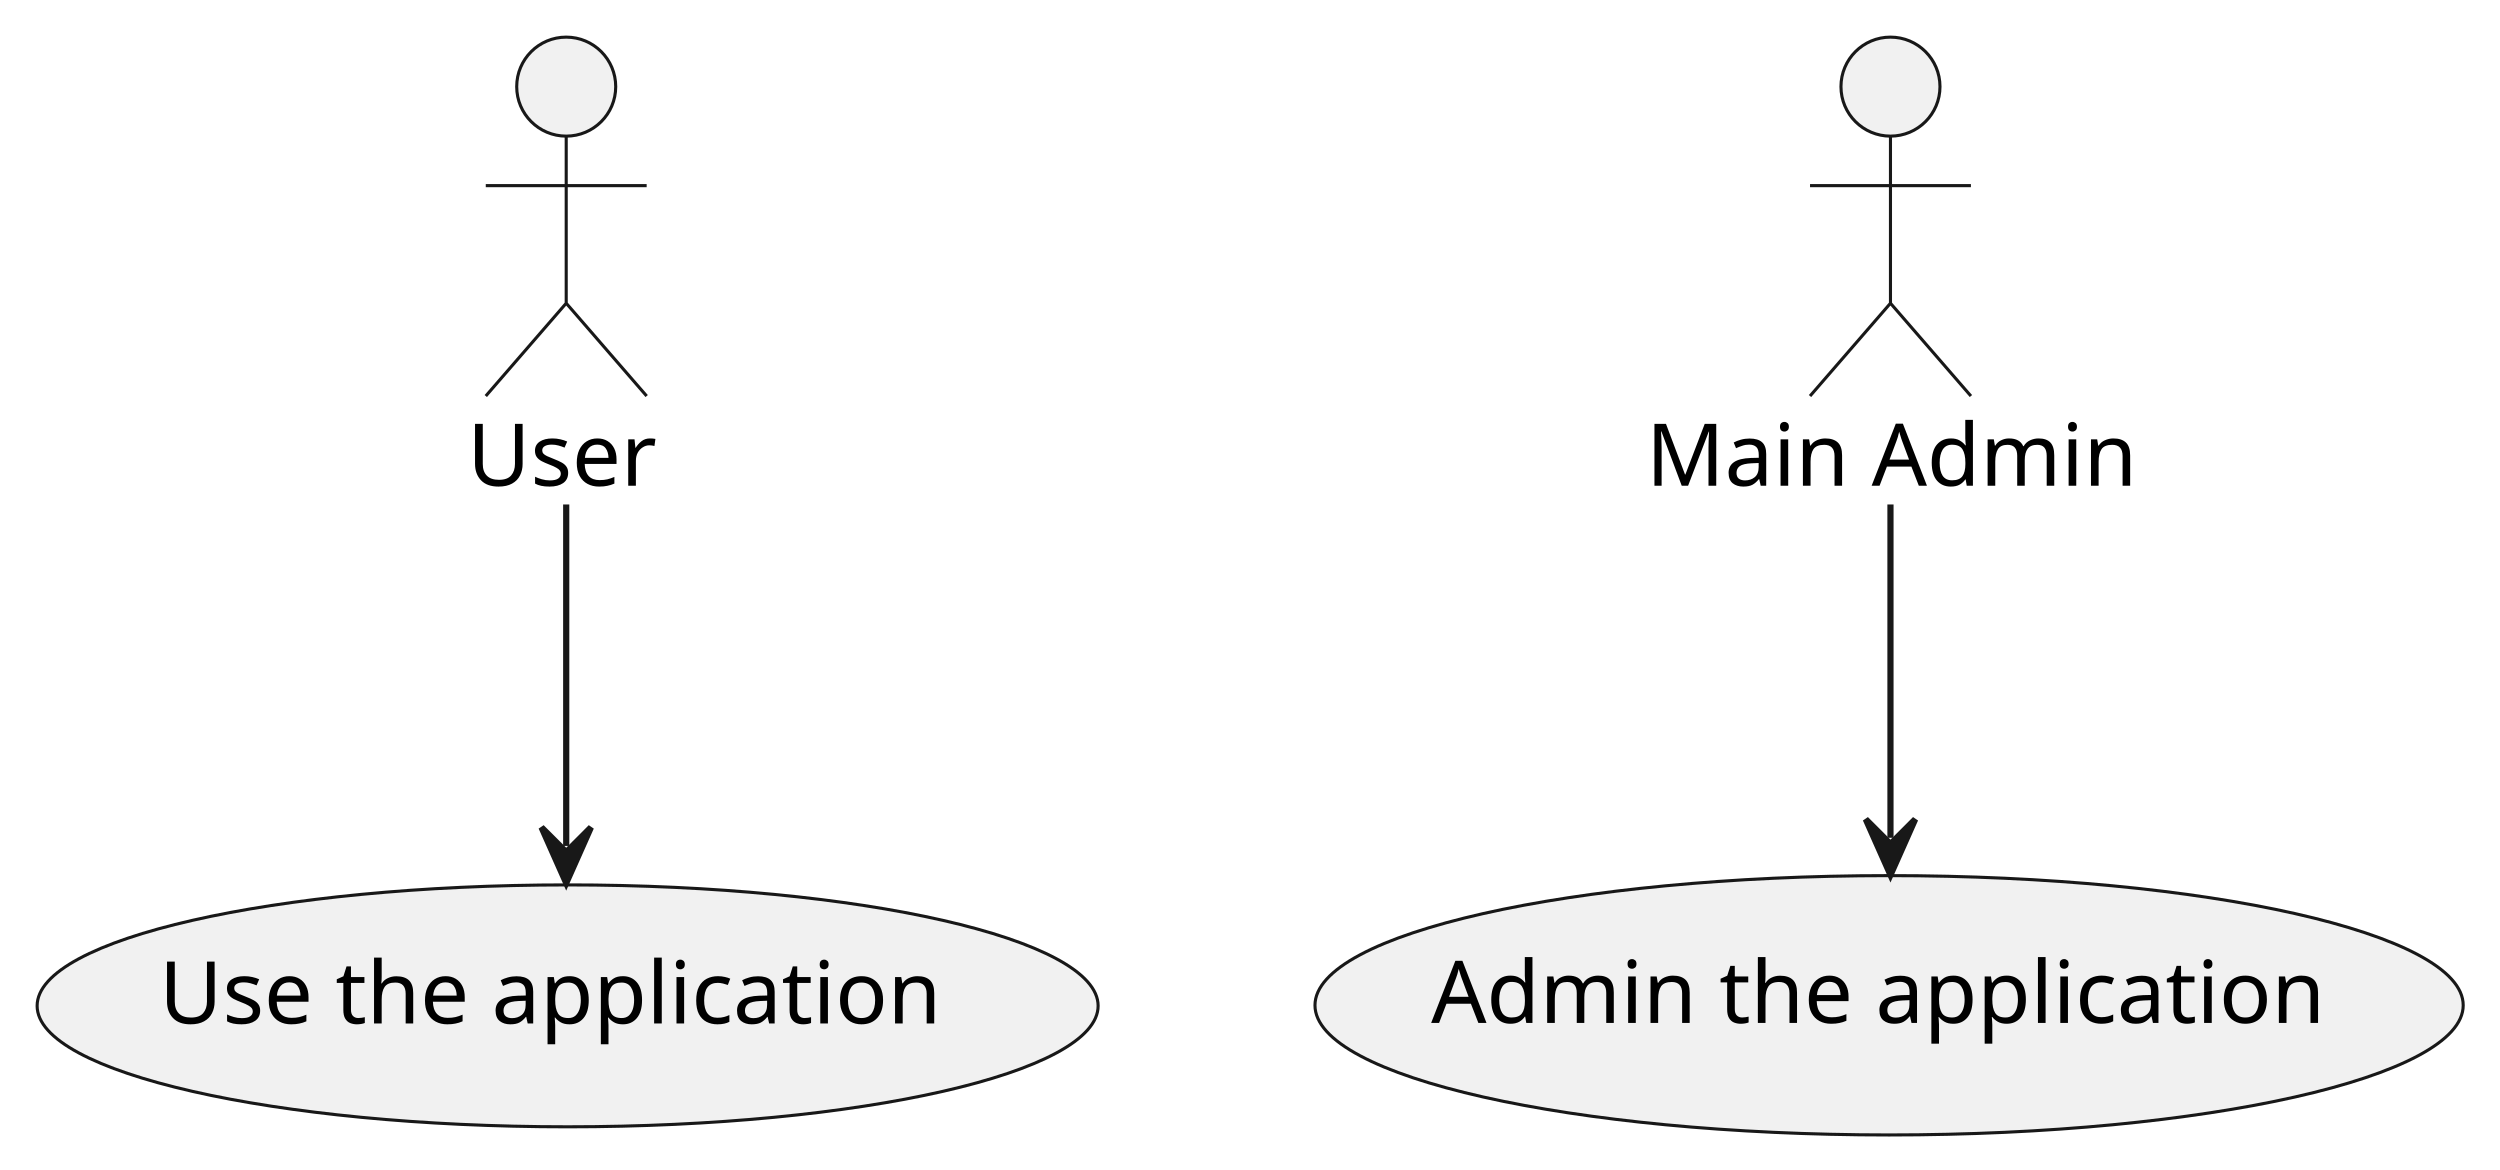
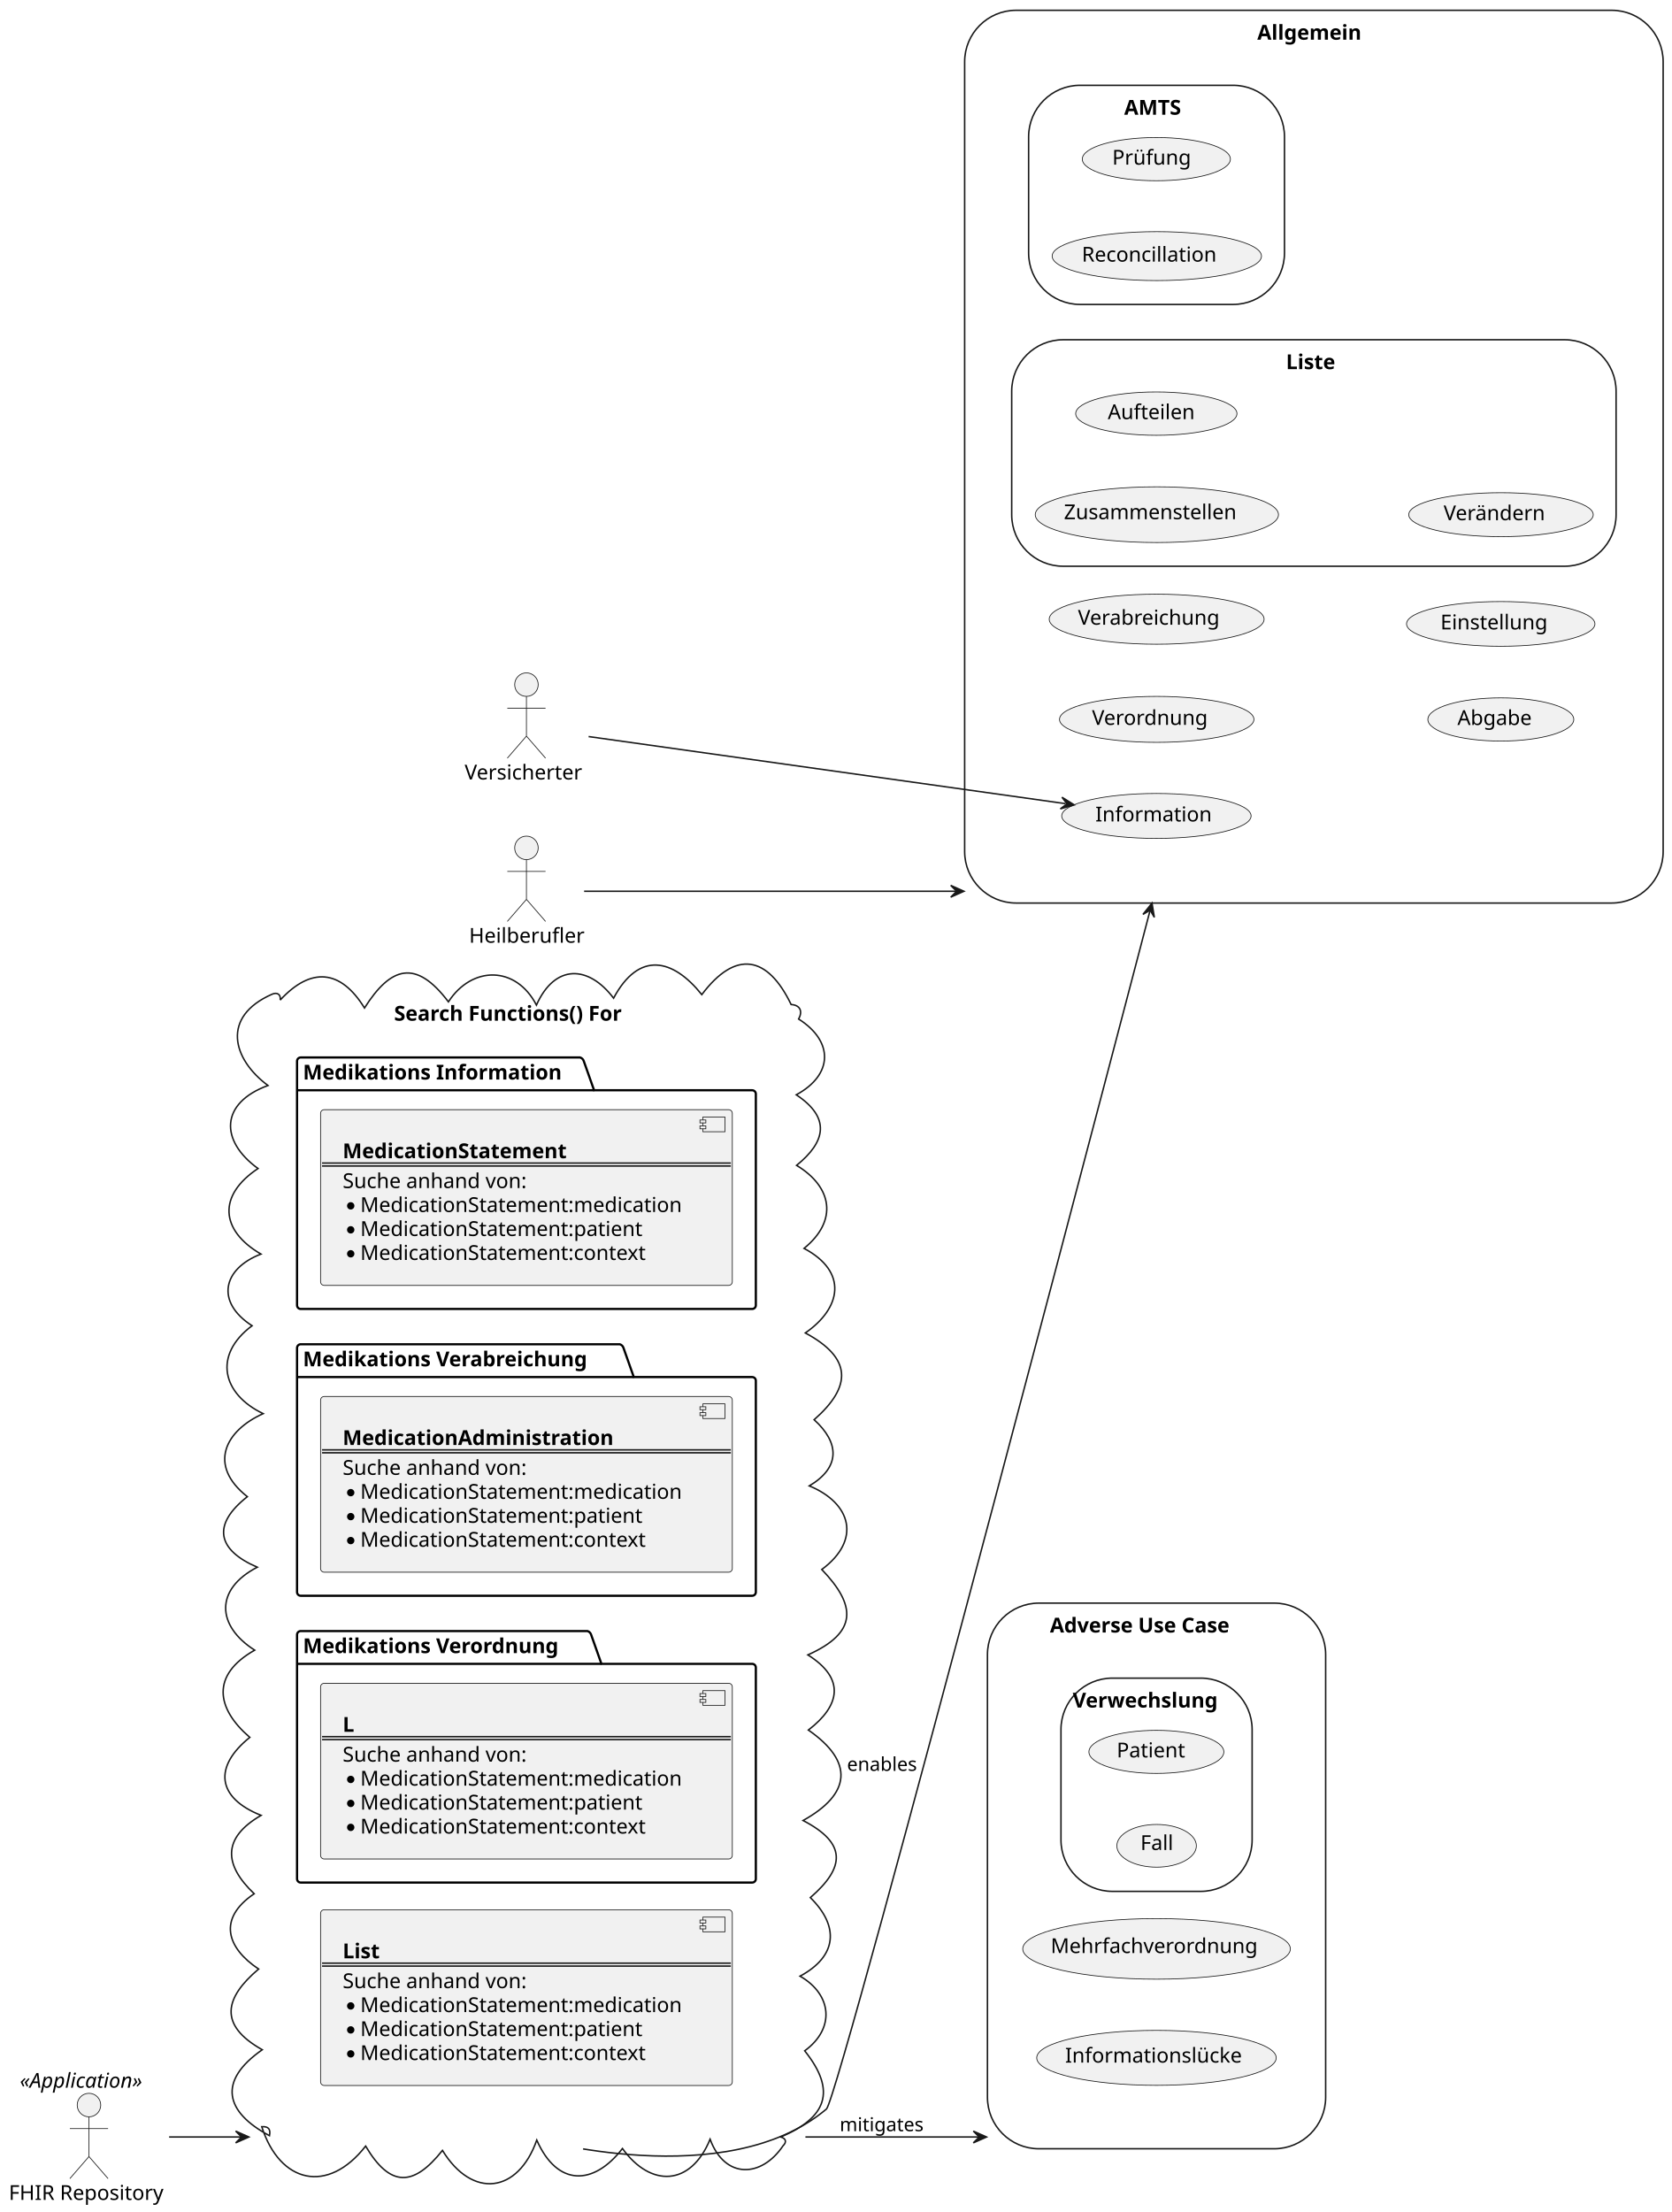
- <svg xmlns="http://www.w3.org/2000/svg" contentStyleType="text/css" height="189px" preserveAspectRatio="none" style="width:404px;height:189px;background:#FFFFFF;" version="1.1" viewBox="0 0 404 189" width="404px" zoomAndPan="magnify">
+ <svg xmlns="http://www.w3.org/2000/svg" contentStyleType="text/css" height="1504px" preserveAspectRatio="none" style="width:1137px;height:1504px;background:#FFFFFF;" version="1.1" viewBox="0 0 1137 1504" width="1137px" zoomAndPan="magnify">
  <defs />
  <g>
-     <g id="elem_User">
-       <ellipse cx="91.5" cy="14" fill="#F1F1F1" rx="8" ry="8" style="stroke:#181818;stroke-width:0.5;" />
-       <path d="M91.5,22 L91.5,49 M78.5,30 L104.5,30 M91.5,49 L78.5,64 M91.5,49 L104.5,64 " fill="none" style="stroke:#181818;stroke-width:0.5;" />
-       <text fill="#000000" font-family="sans-serif" font-size="14" lengthAdjust="spacing" textLength="32" x="75.5" y="78.495">User</text>
-     </g>
-     <g id="elem_Use">
-       <ellipse cx="91.728" cy="162.546" fill="#F1F1F1" rx="85.728" ry="19.546" style="stroke:#181818;stroke-width:0.5;" />
-       <text fill="#000000" font-family="sans-serif" font-size="14" lengthAdjust="spacing" textLength="132" x="25.728" y="165.392">Use the application</text>
-     </g>
-     <g id="elem_Admin">
-       <ellipse cx="305.5" cy="14" fill="#F1F1F1" rx="8" ry="8" style="stroke:#181818;stroke-width:0.5;" />
-       <path d="M305.5,22 L305.5,49 M292.5,30 L318.5,30 M305.5,49 L292.5,64 M305.5,49 L318.5,64 " fill="none" style="stroke:#181818;stroke-width:0.5;" />
-       <text fill="#000000" font-family="sans-serif" font-size="14" lengthAdjust="spacing" textLength="79" x="266" y="78.495">Main Admin</text>
-     </g>
-     <g id="elem_Admin the application">
-       <ellipse cx="305.277" cy="162.455" fill="#F1F1F1" rx="92.777" ry="20.955" style="stroke:#181818;stroke-width:0.5;" />
-       <text fill="#000000" font-family="sans-serif" font-size="14" lengthAdjust="spacing" textLength="148" x="231.277" y="165.302">Admin the application</text>
-     </g>
-     <g id="link_User_Use">
-       <path d="M91.5,81.52 C91.5,101.87 91.5,120.25 91.5,136.7 " fill="none" id="User-to-Use" style="stroke:#181818;stroke-width:1.0;" />
-       <polygon fill="#181818" points="91.5,142.7,95.5,133.7,91.5,137.7,87.5,133.7,91.5,142.7" style="stroke:#181818;stroke-width:1.0;" />
-     </g>
-     <g id="link_Admin_Admin the application">
-       <path d="M305.5,81.52 C305.5,101.34 305.5,118.97 305.5,135.39 " fill="none" id="Admin-to-Admin the application" style="stroke:#181818;stroke-width:1.0;" />
-       <polygon fill="#181818" points="305.5,141.39,309.5,132.39,305.5,136.39,301.5,132.39,305.5,141.39" style="stroke:#181818;stroke-width:1.0;" />
+     <g id="cluster_gnrl">
+       <rect fill="none" height="607" rx="35" ry="35" style="stroke:#181818;stroke-width:1.0;" width="475" x="656" y="7" />
+       <text fill="#000000" font-family="sans-serif" font-size="14" font-weight="bold" lengthAdjust="spacing" textLength="77" x="855" y="26.995">Allgemein</text>
+     </g>
+     <g id="cluster_AMTS">
+       <rect fill="none" height="149" rx="35" ry="35" style="stroke:#181818;stroke-width:1.0;" width="174" x="699.5" y="58" />
+       <text fill="#000000" font-family="sans-serif" font-size="14" font-weight="bold" lengthAdjust="spacing" textLength="44" x="764.5" y="77.995">AMTS</text>
+     </g>
+     <g id="cluster_Liste">
+       <rect fill="none" height="154" rx="35" ry="35" style="stroke:#181818;stroke-width:1.0;" width="411" x="688" y="231" />
+       <text fill="#000000" font-family="sans-serif" font-size="14" font-weight="bold" lengthAdjust="spacing" textLength="38" x="874.5" y="250.995">Liste</text>
+     </g>
+     <g id="cluster_fncts">
+       <path d="M190.541,679.983 C211.407,657.364 231.602,658.97 247.872,685.36 C265.775,657.078 282.819,651.931 304.943,681.171 C320.846,656.647 350.791,656.336 364.796,683.373 C377.349,655.306 400.178,656.103 417.257,678.685 C434.574,646.34 457.643,651.811 477.247,676.269 C500.326,645.592 522,649.785 538,683 C544.345,683.438 545.897,687.711 543.111,692.875 C567.016,708.041 566.679,730.742 541.506,744.379 C565.191,760.141 561.402,776.423 541.708,792.367 C565.96,806.997 570.042,829.919 546.782,848.819 C576.903,864.849 572.041,889.451 547.653,906.308 C579.279,923.323 579.622,942.44 553.649,965.308 C570.803,980.888 571.802,997.532 550.373,1010.302 C578.945,1022.076 585.935,1047.066 558.852,1067.143 C582.447,1091.733 583.369,1109.985 549.4,1125.204 C575.148,1141.461 571.274,1159.745 549.73,1176.307 C581.045,1198.046 578.562,1219.815 546.121,1237.815 C576.01,1253.295 574.762,1269.702 551.063,1290.234 C570.91,1309.77 569.38,1330.031 544.066,1343.651 C565.837,1356.162 568.08,1379.238 547.224,1394.402 C569.428,1422.151 561.673,1439.891 531,1453 C534.534,1454.023 535.128,1456.466 532.479,1459.01 C517.9,1480.649 493.043,1481.935 482.887,1454.536 C469.802,1486.477 442.589,1487.59 423.294,1460.841 C403.7,1486.217 378.995,1486.892 365.018,1455.114 C352.28,1491.294 321.206,1495.29 300.889,1462.122 C281.185,1486.919 265.375,1487.437 248.639,1459.199 C222.953,1492.121 190.331,1484.545 178,1446 C182.647,1445.715 184.101,1447.682 183.262,1452.116 C153.002,1435.967 147.822,1414.94 178.346,1393.677 C148.081,1376.708 152.955,1358.174 175.87,1338.805 C154.398,1324.507 147.638,1304.661 172.851,1287.609 C152.271,1267.994 150.909,1249.763 177.554,1234.315 C147.4,1222.362 145.084,1201.195 169.875,1181.286 C146.864,1161.5 143.422,1138.824 173.193,1121.992 C147.094,1105.342 146.076,1080.521 174.96,1065.592 C147.612,1053.816 143.99,1036.676 168.205,1017.637 C140.916,996.128 153.38,972.596 178.979,961.178 C151.271,947.968 144.522,921.517 171.41,901.395 C146.265,885.173 151.602,862.572 177.459,852.685 C149.556,836.423 148.114,812.673 175.46,794.511 C149.353,775.586 149.681,749.962 182.223,738.063 C158.024,720.082 150.191,691.341 185,676 C188.391,674.503 191.115,675.965 190.541,679.983 " fill="none" style="stroke:#181818;stroke-width:1.0;" />
+       <text fill="#000000" font-family="sans-serif" font-size="14" font-weight="bold" lengthAdjust="spacing" textLength="180" x="268" y="693.995">Search Functions() For</text>
+     </g>
+     <g id="cluster_CapStmtMedInfo">
+       <path d="M204.5,719 L394.5,719 A3.75,3.75 0 0 1 397,721.5 L404,741.297 L511.5,741.297 A2.5,2.5 0 0 1 514,743.797 L514,887.5 A2.5,2.5 0 0 1 511.5,890 L204.5,890 A2.5,2.5 0 0 1 202,887.5 L202,721.5 A2.5,2.5 0 0 1 204.5,719 " fill="none" style="stroke:#000000;stroke-width:1.5;" />
+       <line style="stroke:#000000;stroke-width:1.5;" x1="202" x2="404" y1="741.297" y2="741.297" />
+       <text fill="#000000" font-family="sans-serif" font-size="14" font-weight="bold" lengthAdjust="spacing" textLength="189" x="206" y="733.995">Medikations Information</text>
+     </g>
+     <g id="cluster_CapStmtMedVerAb">
+       <path d="M204.5,914 L421.5,914 A3.75,3.75 0 0 1 424,916.5 L431,936.297 L511.5,936.297 A2.5,2.5 0 0 1 514,938.797 L514,1082.5 A2.5,2.5 0 0 1 511.5,1085 L204.5,1085 A2.5,2.5 0 0 1 202,1082.5 L202,916.5 A2.5,2.5 0 0 1 204.5,914 " fill="none" style="stroke:#000000;stroke-width:1.5;" />
+       <line style="stroke:#000000;stroke-width:1.5;" x1="202" x2="431" y1="936.297" y2="936.297" />
+       <text fill="#000000" font-family="sans-serif" font-size="14" font-weight="bold" lengthAdjust="spacing" textLength="216" x="206" y="928.995">Medikations Verabreichung</text>
+     </g>
+     <g id="cluster_CapStmtMedVerOrd">
+       <path d="M204.5,1109 L399.5,1109 A3.75,3.75 0 0 1 402,1111.5 L409,1131.297 L511.5,1131.297 A2.5,2.5 0 0 1 514,1133.797 L514,1277.5 A2.5,2.5 0 0 1 511.5,1280 L204.5,1280 A2.5,2.5 0 0 1 202,1277.5 L202,1111.5 A2.5,2.5 0 0 1 204.5,1109 " fill="none" style="stroke:#000000;stroke-width:1.5;" />
+       <line style="stroke:#000000;stroke-width:1.5;" x1="202" x2="409" y1="1131.297" y2="1131.297" />
+       <text fill="#000000" font-family="sans-serif" font-size="14" font-weight="bold" lengthAdjust="spacing" textLength="194" x="206" y="1123.995">Medikations Verordnung</text>
+     </g>
+     <g id="cluster_adverseUC">
+       <rect fill="none" height="371" rx="35" ry="35" style="stroke:#181818;stroke-width:1.0;" width="230" x="671.5" y="1090" />
+       <text fill="#000000" font-family="sans-serif" font-size="14" font-weight="bold" lengthAdjust="spacing" textLength="145" x="714" y="1109.995">Adverse Use Case</text>
+     </g>
+     <g id="cluster_Verwechslung">
+       <rect fill="none" height="145" rx="35" ry="35" style="stroke:#181818;stroke-width:1.0;" width="130" x="721.5" y="1141" />
+       <text fill="#000000" font-family="sans-serif" font-size="14" font-weight="bold" lengthAdjust="spacing" textLength="114" x="729.5" y="1160.995">Verwechslung</text>
+     </g>
+     <g id="elem_Information">
+       <ellipse cx="786.396" cy="554.779" fill="#F1F1F1" rx="64.396" ry="15.279" style="stroke:#181818;stroke-width:0.5;" />
+       <text fill="#000000" font-family="sans-serif" font-size="14" lengthAdjust="spacing" textLength="77" x="744.896" y="558.527">Information</text>
+     </g>
+     <g id="elem_Verordnung">
+       <ellipse cx="786.613" cy="489.123" fill="#F1F1F1" rx="66.113" ry="15.623" style="stroke:#181818;stroke-width:0.5;" />
+       <text fill="#000000" font-family="sans-serif" font-size="14" lengthAdjust="spacing" textLength="82" x="742.613" y="492.87">Verordnung</text>
+     </g>
+     <g id="elem_Verabreichung">
+       <ellipse cx="786.568" cy="421.014" fill="#F1F1F1" rx="73.068" ry="17.014" style="stroke:#181818;stroke-width:0.5;" />
+       <text fill="#000000" font-family="sans-serif" font-size="14" lengthAdjust="spacing" textLength="101" x="733.068" y="424.761">Verabreichung</text>
+     </g>
+     <g id="elem_Abgabe">
+       <ellipse cx="1020.615" cy="489.187" fill="#F1F1F1" rx="49.615" ry="14.687" style="stroke:#181818;stroke-width:0.5;" />
+       <text fill="#000000" font-family="sans-serif" font-size="14" lengthAdjust="spacing" textLength="53" x="991.115" y="492.935">Abgabe</text>
+     </g>
+     <g id="elem_Einstellung">
+       <ellipse cx="1020.559" cy="424.212" fill="#F1F1F1" rx="64.059" ry="15.212" style="stroke:#181818;stroke-width:0.5;" />
+       <text fill="#000000" font-family="sans-serif" font-size="14" lengthAdjust="spacing" textLength="76" x="979.559" y="427.959">Einstellung</text>
+     </g>
+     <g id="elem_Prüfung">
+       <ellipse cx="786.361" cy="108.195" fill="#F1F1F1" rx="50.361" ry="14.695" style="stroke:#181818;stroke-width:0.5;" />
+       <text fill="#000000" font-family="sans-serif" font-size="14" lengthAdjust="spacing" textLength="54" x="756.361" y="111.942">Prüfung</text>
+     </g>
+     <g id="elem_Reconcillation">
+       <ellipse cx="786.678" cy="174.136" fill="#F1F1F1" rx="71.178" ry="16.636" style="stroke:#181818;stroke-width:0.5;" />
+       <text fill="#000000" font-family="sans-serif" font-size="14" lengthAdjust="spacing" textLength="96" x="735.678" y="177.883">Reconcillation</text>
+     </g>
+     <g id="elem_Zusammenstellen">
+       <ellipse cx="786.712" cy="349.942" fill="#F1F1F1" rx="82.712" ry="18.942" style="stroke:#181818;stroke-width:0.5;" />
+       <text fill="#000000" font-family="sans-serif" font-size="14" lengthAdjust="spacing" textLength="125" x="723.521" y="353.022">Zusammenstellen</text>
+     </g>
+     <g id="elem_Aufteilen">
+       <ellipse cx="786.34" cy="281.234" fill="#F1F1F1" rx="54.84" ry="14.734" style="stroke:#181818;stroke-width:0.5;" />
+       <text fill="#000000" font-family="sans-serif" font-size="14" lengthAdjust="spacing" textLength="60" x="753.34" y="284.981">Aufteilen</text>
+     </g>
+     <g id="elem_Verändern">
+       <ellipse cx="1020.735" cy="349.947" fill="#F1F1F1" rx="62.735" ry="14.947" style="stroke:#181818;stroke-width:0.5;" />
+       <text fill="#000000" font-family="sans-serif" font-size="14" lengthAdjust="spacing" textLength="72" x="981.735" y="353.695">Verändern</text>
+     </g>
+     <g id="elem_Some3">
+       <rect fill="#F1F1F1" height="119.484" rx="2.5" ry="2.5" style="stroke:#181818;stroke-width:0.5;" width="280" x="218" y="1298.5" />
+       <rect fill="#F1F1F1" height="10" style="stroke:#181818;stroke-width:0.5;" width="15" x="478" y="1303.5" />
+       <rect fill="#F1F1F1" height="2" style="stroke:#181818;stroke-width:0.5;" width="4" x="476" y="1305.5" />
+       <rect fill="#F1F1F1" height="2" style="stroke:#181818;stroke-width:0.5;" width="4" x="476" y="1309.5" />
+       <text fill="#000000" font-family="sans-serif" font-size="14" font-weight="bold" lengthAdjust="spacing" textLength="28" x="233" y="1331.495">List</text>
+       <line style="stroke:#181818;stroke-width:1.0;" x1="219" x2="497" y1="1334.797" y2="1334.797" />
+       <line style="stroke:#181818;stroke-width:1.0;" x1="219" x2="497" y1="1336.797" y2="1336.797" />
+       <text fill="#000000" font-family="sans-serif" font-size="14" lengthAdjust="spacing" textLength="134" x="233" y="1351.792">Suche anhand von:</text>
+       <ellipse cx="238.5" cy="1363.891" fill="#000000" rx="2.5" ry="2.5" style="stroke:#000000;stroke-width:0.0;" />
+       <text fill="#000000" font-family="sans-serif" font-size="14" lengthAdjust="spacing" textLength="228" x="245" y="1368.089">MedicationStatement:medication</text>
+       <ellipse cx="238.5" cy="1380.188" fill="#000000" rx="2.5" ry="2.5" style="stroke:#000000;stroke-width:0.0;" />
+       <text fill="#000000" font-family="sans-serif" font-size="14" lengthAdjust="spacing" textLength="200" x="245" y="1384.386">MedicationStatement:patient</text>
+       <ellipse cx="238.5" cy="1396.484" fill="#000000" rx="2.5" ry="2.5" style="stroke:#000000;stroke-width:0.0;" />
+       <text fill="#000000" font-family="sans-serif" font-size="14" lengthAdjust="spacing" textLength="204" x="245" y="1400.683">MedicationStatement:context</text>
+     </g>
+     <g id="elem_MedState">
+       <rect fill="#F1F1F1" height="119.484" rx="2.5" ry="2.5" style="stroke:#181818;stroke-width:0.5;" width="280" x="218" y="754.5" />
+       <rect fill="#F1F1F1" height="10" style="stroke:#181818;stroke-width:0.5;" width="15" x="478" y="759.5" />
+       <rect fill="#F1F1F1" height="2" style="stroke:#181818;stroke-width:0.5;" width="4" x="476" y="761.5" />
+       <rect fill="#F1F1F1" height="2" style="stroke:#181818;stroke-width:0.5;" width="4" x="476" y="765.5" />
+       <text fill="#000000" font-family="sans-serif" font-size="14" font-weight="bold" lengthAdjust="spacing" textLength="166" x="233" y="787.495">MedicationStatement</text>
+       <line style="stroke:#181818;stroke-width:1.0;" x1="219" x2="497" y1="790.797" y2="790.797" />
+       <line style="stroke:#181818;stroke-width:1.0;" x1="219" x2="497" y1="792.797" y2="792.797" />
+       <text fill="#000000" font-family="sans-serif" font-size="14" lengthAdjust="spacing" textLength="134" x="233" y="807.792">Suche anhand von:</text>
+       <ellipse cx="238.5" cy="819.891" fill="#000000" rx="2.5" ry="2.5" style="stroke:#000000;stroke-width:0.0;" />
+       <text fill="#000000" font-family="sans-serif" font-size="14" lengthAdjust="spacing" textLength="228" x="245" y="824.089">MedicationStatement:medication</text>
+       <ellipse cx="238.5" cy="836.188" fill="#000000" rx="2.5" ry="2.5" style="stroke:#000000;stroke-width:0.0;" />
+       <text fill="#000000" font-family="sans-serif" font-size="14" lengthAdjust="spacing" textLength="200" x="245" y="840.386">MedicationStatement:patient</text>
+       <ellipse cx="238.5" cy="852.484" fill="#000000" rx="2.5" ry="2.5" style="stroke:#000000;stroke-width:0.0;" />
+       <text fill="#000000" font-family="sans-serif" font-size="14" lengthAdjust="spacing" textLength="204" x="245" y="856.683">MedicationStatement:context</text>
+     </g>
+     <g id="elem_Some1">
+       <rect fill="#F1F1F1" height="119.484" rx="2.5" ry="2.5" style="stroke:#181818;stroke-width:0.5;" width="280" x="218" y="949.5" />
+       <rect fill="#F1F1F1" height="10" style="stroke:#181818;stroke-width:0.5;" width="15" x="478" y="954.5" />
+       <rect fill="#F1F1F1" height="2" style="stroke:#181818;stroke-width:0.5;" width="4" x="476" y="956.5" />
+       <rect fill="#F1F1F1" height="2" style="stroke:#181818;stroke-width:0.5;" width="4" x="476" y="960.5" />
+       <text fill="#000000" font-family="sans-serif" font-size="14" font-weight="bold" lengthAdjust="spacing" textLength="199" x="233" y="982.495">MedicationAdministration</text>
+       <line style="stroke:#181818;stroke-width:1.0;" x1="219" x2="497" y1="985.797" y2="985.797" />
+       <line style="stroke:#181818;stroke-width:1.0;" x1="219" x2="497" y1="987.797" y2="987.797" />
+       <text fill="#000000" font-family="sans-serif" font-size="14" lengthAdjust="spacing" textLength="134" x="233" y="1002.792">Suche anhand von:</text>
+       <ellipse cx="238.5" cy="1014.891" fill="#000000" rx="2.5" ry="2.5" style="stroke:#000000;stroke-width:0.0;" />
+       <text fill="#000000" font-family="sans-serif" font-size="14" lengthAdjust="spacing" textLength="228" x="245" y="1019.089">MedicationStatement:medication</text>
+       <ellipse cx="238.5" cy="1031.188" fill="#000000" rx="2.5" ry="2.5" style="stroke:#000000;stroke-width:0.0;" />
+       <text fill="#000000" font-family="sans-serif" font-size="14" lengthAdjust="spacing" textLength="200" x="245" y="1035.386">MedicationStatement:patient</text>
+       <ellipse cx="238.5" cy="1047.484" fill="#000000" rx="2.5" ry="2.5" style="stroke:#000000;stroke-width:0.0;" />
+       <text fill="#000000" font-family="sans-serif" font-size="14" lengthAdjust="spacing" textLength="204" x="245" y="1051.683">MedicationStatement:context</text>
+     </g>
+     <g id="elem_Some2">
+       <rect fill="#F1F1F1" height="119.484" rx="2.5" ry="2.5" style="stroke:#181818;stroke-width:0.5;" width="280" x="218" y="1144.5" />
+       <rect fill="#F1F1F1" height="10" style="stroke:#181818;stroke-width:0.5;" width="15" x="478" y="1149.5" />
+       <rect fill="#F1F1F1" height="2" style="stroke:#181818;stroke-width:0.5;" width="4" x="476" y="1151.5" />
+       <rect fill="#F1F1F1" height="2" style="stroke:#181818;stroke-width:0.5;" width="4" x="476" y="1155.5" />
+       <text fill="#000000" font-family="sans-serif" font-size="14" font-weight="bold" lengthAdjust="spacing" textLength="9" x="233" y="1177.495">L</text>
+       <line style="stroke:#181818;stroke-width:1.0;" x1="219" x2="497" y1="1180.797" y2="1180.797" />
+       <line style="stroke:#181818;stroke-width:1.0;" x1="219" x2="497" y1="1182.797" y2="1182.797" />
+       <text fill="#000000" font-family="sans-serif" font-size="14" lengthAdjust="spacing" textLength="134" x="233" y="1197.792">Suche anhand von:</text>
+       <ellipse cx="238.5" cy="1209.891" fill="#000000" rx="2.5" ry="2.5" style="stroke:#000000;stroke-width:0.0;" />
+       <text fill="#000000" font-family="sans-serif" font-size="14" lengthAdjust="spacing" textLength="228" x="245" y="1214.089">MedicationStatement:medication</text>
+       <ellipse cx="238.5" cy="1226.188" fill="#000000" rx="2.5" ry="2.5" style="stroke:#000000;stroke-width:0.0;" />
+       <text fill="#000000" font-family="sans-serif" font-size="14" lengthAdjust="spacing" textLength="200" x="245" y="1230.386">MedicationStatement:patient</text>
+       <ellipse cx="238.5" cy="1242.484" fill="#000000" rx="2.5" ry="2.5" style="stroke:#000000;stroke-width:0.0;" />
+       <text fill="#000000" font-family="sans-serif" font-size="14" lengthAdjust="spacing" textLength="204" x="245" y="1246.683">MedicationStatement:context</text>
+     </g>
+     <g id="elem_Mehrfachverordnung">
+       <ellipse cx="786.5" cy="1325.1" fill="#F1F1F1" rx="91" ry="20.6" style="stroke:#181818;stroke-width:0.5;" />
+       <text fill="#000000" font-family="sans-serif" font-size="14" lengthAdjust="spacing" textLength="144" x="714.5" y="1327.947">Mehrfachverordnung</text>
+     </g>
+     <g id="elem_Informationslücke">
+       <ellipse cx="786.446" cy="1399.189" fill="#F1F1F1" rx="81.445" ry="18.689" style="stroke:#181818;stroke-width:0.5;" />
+       <text fill="#000000" font-family="sans-serif" font-size="14" lengthAdjust="spacing" textLength="122" x="724.311" y="1402.409">Informationslücke</text>
+     </g>
+     <g id="elem_Patient">
+       <ellipse cx="786.384" cy="1191.148" fill="#F1F1F1" rx="45.884" ry="14.648" style="stroke:#181818;stroke-width:0.5;" />
+       <text fill="#000000" font-family="sans-serif" font-size="14" lengthAdjust="spacing" textLength="48" x="759.384" y="1194.895">Patient</text>
+     </g>
+     <g id="elem_Fall">
+       <ellipse cx="786.542" cy="1255.024" fill="#F1F1F1" rx="27.042" ry="14.524" style="stroke:#181818;stroke-width:0.5;" />
+       <text fill="#000000" font-family="sans-serif" font-size="14" lengthAdjust="spacing" textLength="22" x="775.542" y="1257.87">Fall</text>
+     </g>
+     <g id="elem_Heilberufler">
+       <ellipse cx="358" cy="576.5" fill="#F1F1F1" rx="8" ry="8" style="stroke:#181818;stroke-width:0.5;" />
+       <path d="M358,584.5 L358,611.5 M345,592.5 L371,592.5 M358,611.5 L345,626.5 M358,611.5 L371,626.5 " fill="none" style="stroke:#181818;stroke-width:0.5;" />
+       <text fill="#000000" font-family="sans-serif" font-size="14" lengthAdjust="spacing" textLength="78" x="319" y="640.995">Heilberufler</text>
+     </g>
+     <g id="elem_Versicherter">
+       <ellipse cx="358" cy="465.5" fill="#F1F1F1" rx="8" ry="8" style="stroke:#181818;stroke-width:0.5;" />
+       <path d="M358,473.5 L358,500.5 M345,481.5 L371,481.5 M358,500.5 L345,515.5 M358,500.5 L371,515.5 " fill="none" style="stroke:#181818;stroke-width:0.5;" />
+       <text fill="#000000" font-family="sans-serif" font-size="14" lengthAdjust="spacing" textLength="84" x="316" y="529.995">Versicherter</text>
+     </g>
+     <g id="elem_DB">
+       <ellipse cx="60.5" cy="1431.297" fill="#F1F1F1" rx="8" ry="8" style="stroke:#181818;stroke-width:0.5;" />
+       <path d="M60.5,1439.297 L60.5,1466.297 M47.5,1447.297 L73.5,1447.297 M60.5,1466.297 L47.5,1481.297 M60.5,1466.297 L73.5,1481.297 " fill="none" style="stroke:#181818;stroke-width:0.5;" />
+       <text fill="#000000" font-family="sans-serif" font-size="14" lengthAdjust="spacing" textLength="109" x="6" y="1495.792">FHIR Repository</text>
+       <text fill="#000000" font-family="sans-serif" font-size="14" font-style="italic" lengthAdjust="spacing" textLength="94" x="13.5" y="1419.495">«Application»</text>
+     </g>
+     <g id="link_Heilberufler_gnrl">
+       <path d="M397.22,606 C449.155,606 545.12,606 628.648,606 C633.868,606 639.04,606 644.149,606 C646.704,606 649.243,606 651.765,606 C653.026,606 648.283,606 649.535,606 " fill="none" id="Heilberufler-to-gnrl" style="stroke:#181818;stroke-width:1.0;" />
+       <polygon fill="#181818" points="655.535,606,646.535,602,650.535,606,646.535,610,655.535,606" style="stroke:#181818;stroke-width:1.0;" />
+     </g>
+     <g id="link_Versicherter_Information">
+       <path d="M400.28,500.81 C477.53,511.67 637.968,534.244 724.598,546.434 " fill="none" id="Versicherter-to-Information" style="stroke:#181818;stroke-width:1.0;" />
+       <polygon fill="#181818" points="730.54,547.27,722.185,542.055,725.589,546.573,721.07,549.977,730.54,547.27" style="stroke:#181818;stroke-width:1.0;" />
+     </g>
+     <g id="link_DB_fncts">
+       <path d="M115.01,1453 C125.489,1453 137.053,1453 149.276,1453 C155.388,1453 161.664,1453 168.052,1453 C168.452,1453 162.851,1453 163.251,1453 " fill="none" id="DB-to-fncts" style="stroke:#181818;stroke-width:1.0;" />
+       <polygon fill="#181818" points="169.251,1453,160.251,1449,164.251,1453,160.251,1457,169.251,1453" style="stroke:#181818;stroke-width:1.0;" />
+     </g>
+     <g id="link_fncts_adverseUC">
+       <path d="M547.716,1453 C549.347,1453 550.979,1453 552.613,1453 C559.148,1453 565.708,1453 572.269,1453 C598.51,1453 624.75,1453 649.401,1453 C655.564,1453 661.627,1453 667.566,1453 C668.308,1453 669.049,1453 669.788,1453 C670.157,1453 664.525,1453 664.894,1453 " fill="none" id="fncts-to-adverseUC" style="stroke:#181818;stroke-width:1.0;" />
+       <polygon fill="#181818" points="670.894,1453,661.894,1449,665.894,1453,661.894,1457,670.894,1453" style="stroke:#181818;stroke-width:1.0;" />
+       <text fill="#000000" font-family="sans-serif" font-size="13" lengthAdjust="spacing" textLength="60" x="571" y="1449.067">mitigates</text>
+     </g>
+     <g id="link_fncts_gnrl">
+       <path d="M396.522,1461.1 C396.781,1461.142 397.041,1461.184 397.302,1461.226 C398.345,1461.395 399.404,1461.561 400.478,1461.726 C402.627,1462.055 404.835,1462.375 407.098,1462.683 C416.149,1463.914 426.071,1464.943 436.494,1465.513 C478.185,1467.793 527.895,1462.74 562,1434 C566.52,1430.19 621.56,1226.382 675.883,1021.95 C703.044,919.734 730.026,817.361 750.423,739.754 C760.622,700.951 769.175,668.338 775.282,645.033 C778.335,633.38 780.776,624.053 782.506,617.443 C782.722,616.617 782.927,615.833 783.121,615.092 C783.218,614.722 781.793,620.167 781.885,619.818 " fill="none" id="fncts-to-gnrl" style="stroke:#181818;stroke-width:1.0;" />
+       <polygon fill="#181818" points="783.403,614.014,777.255,621.708,782.138,618.851,784.995,623.733,783.403,614.014" style="stroke:#181818;stroke-width:1.0;" />
+       <text fill="#000000" font-family="sans-serif" font-size="13" lengthAdjust="spacing" textLength="50" x="576" y="1204.067">enables</text>
    </g>
  </g>
</svg>
